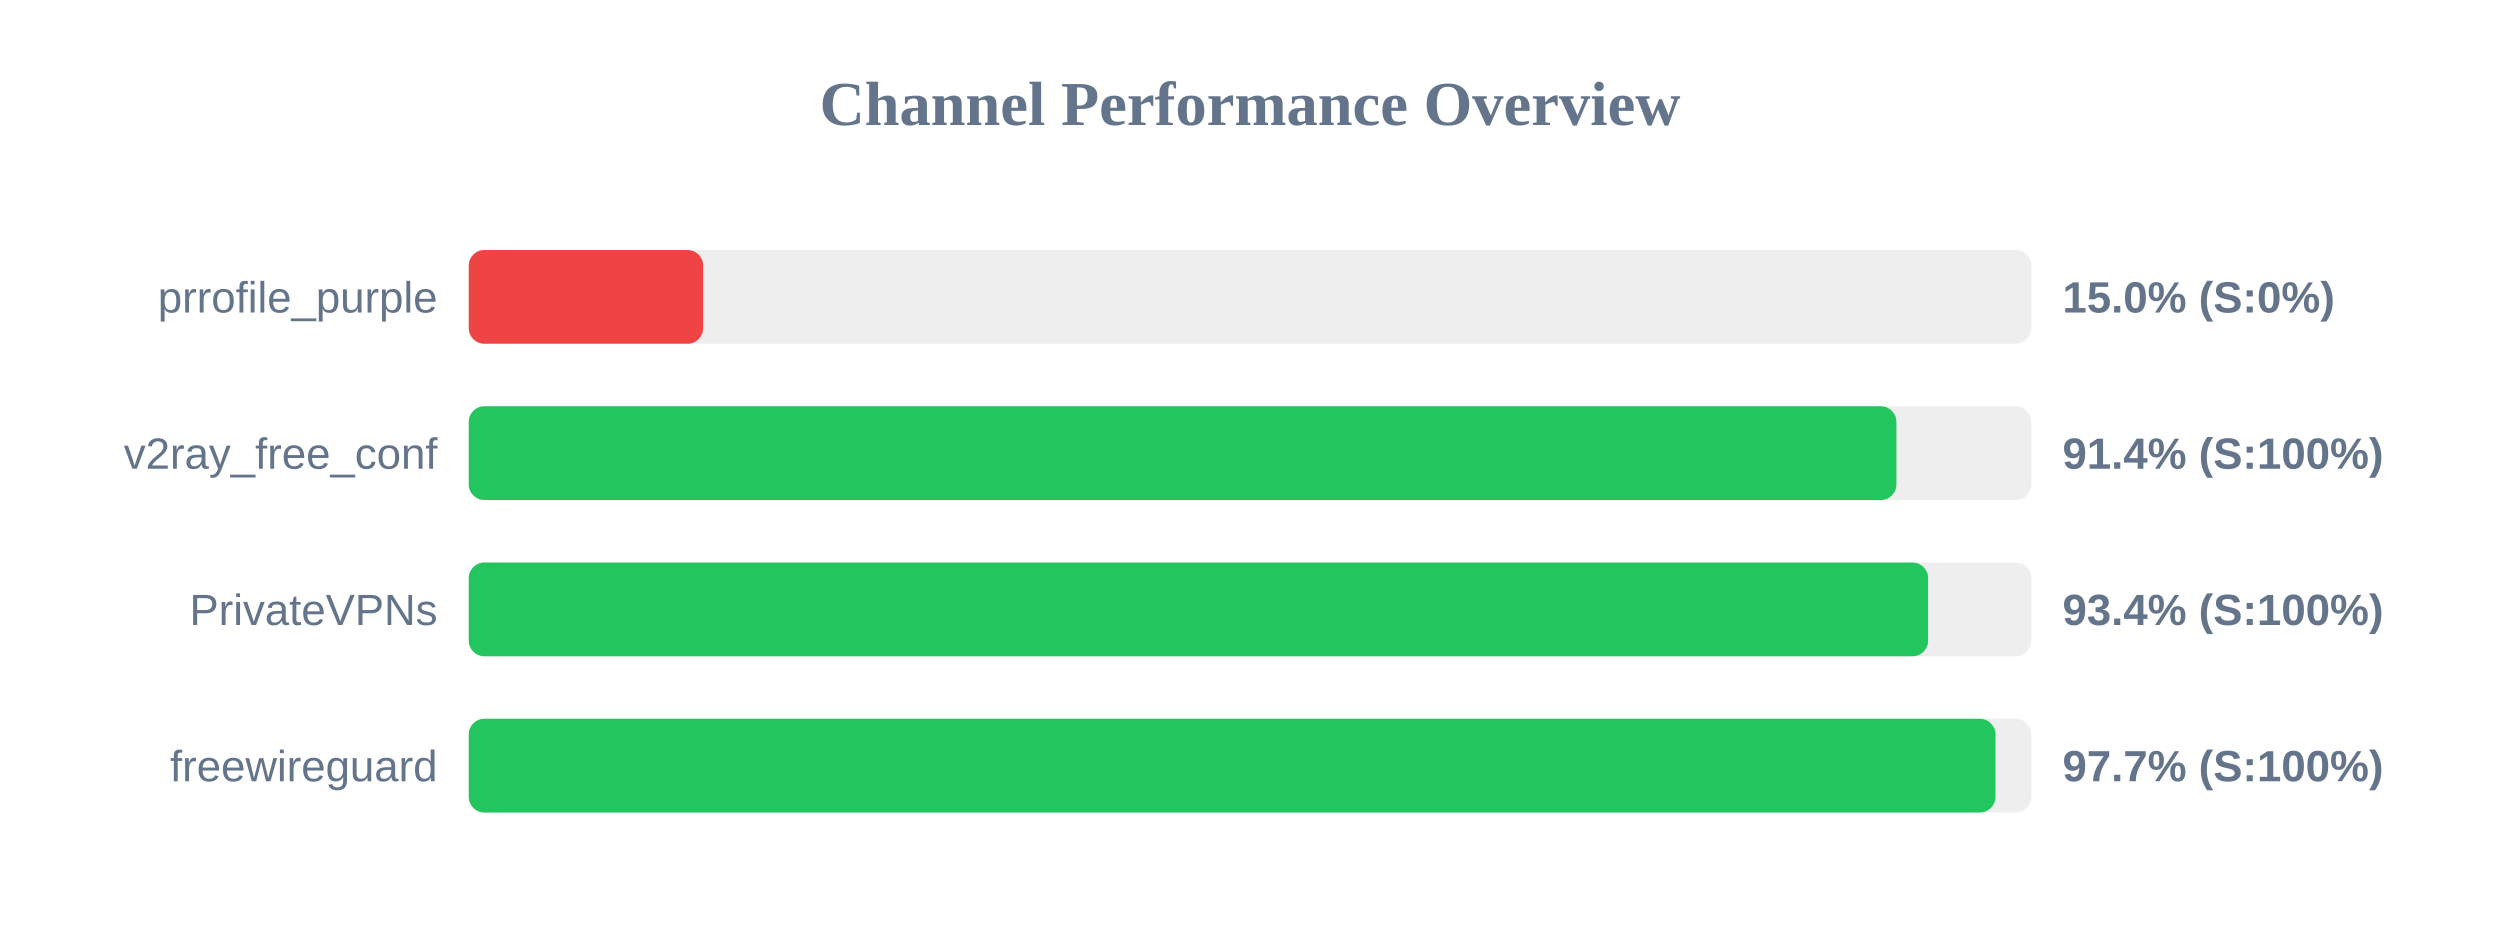
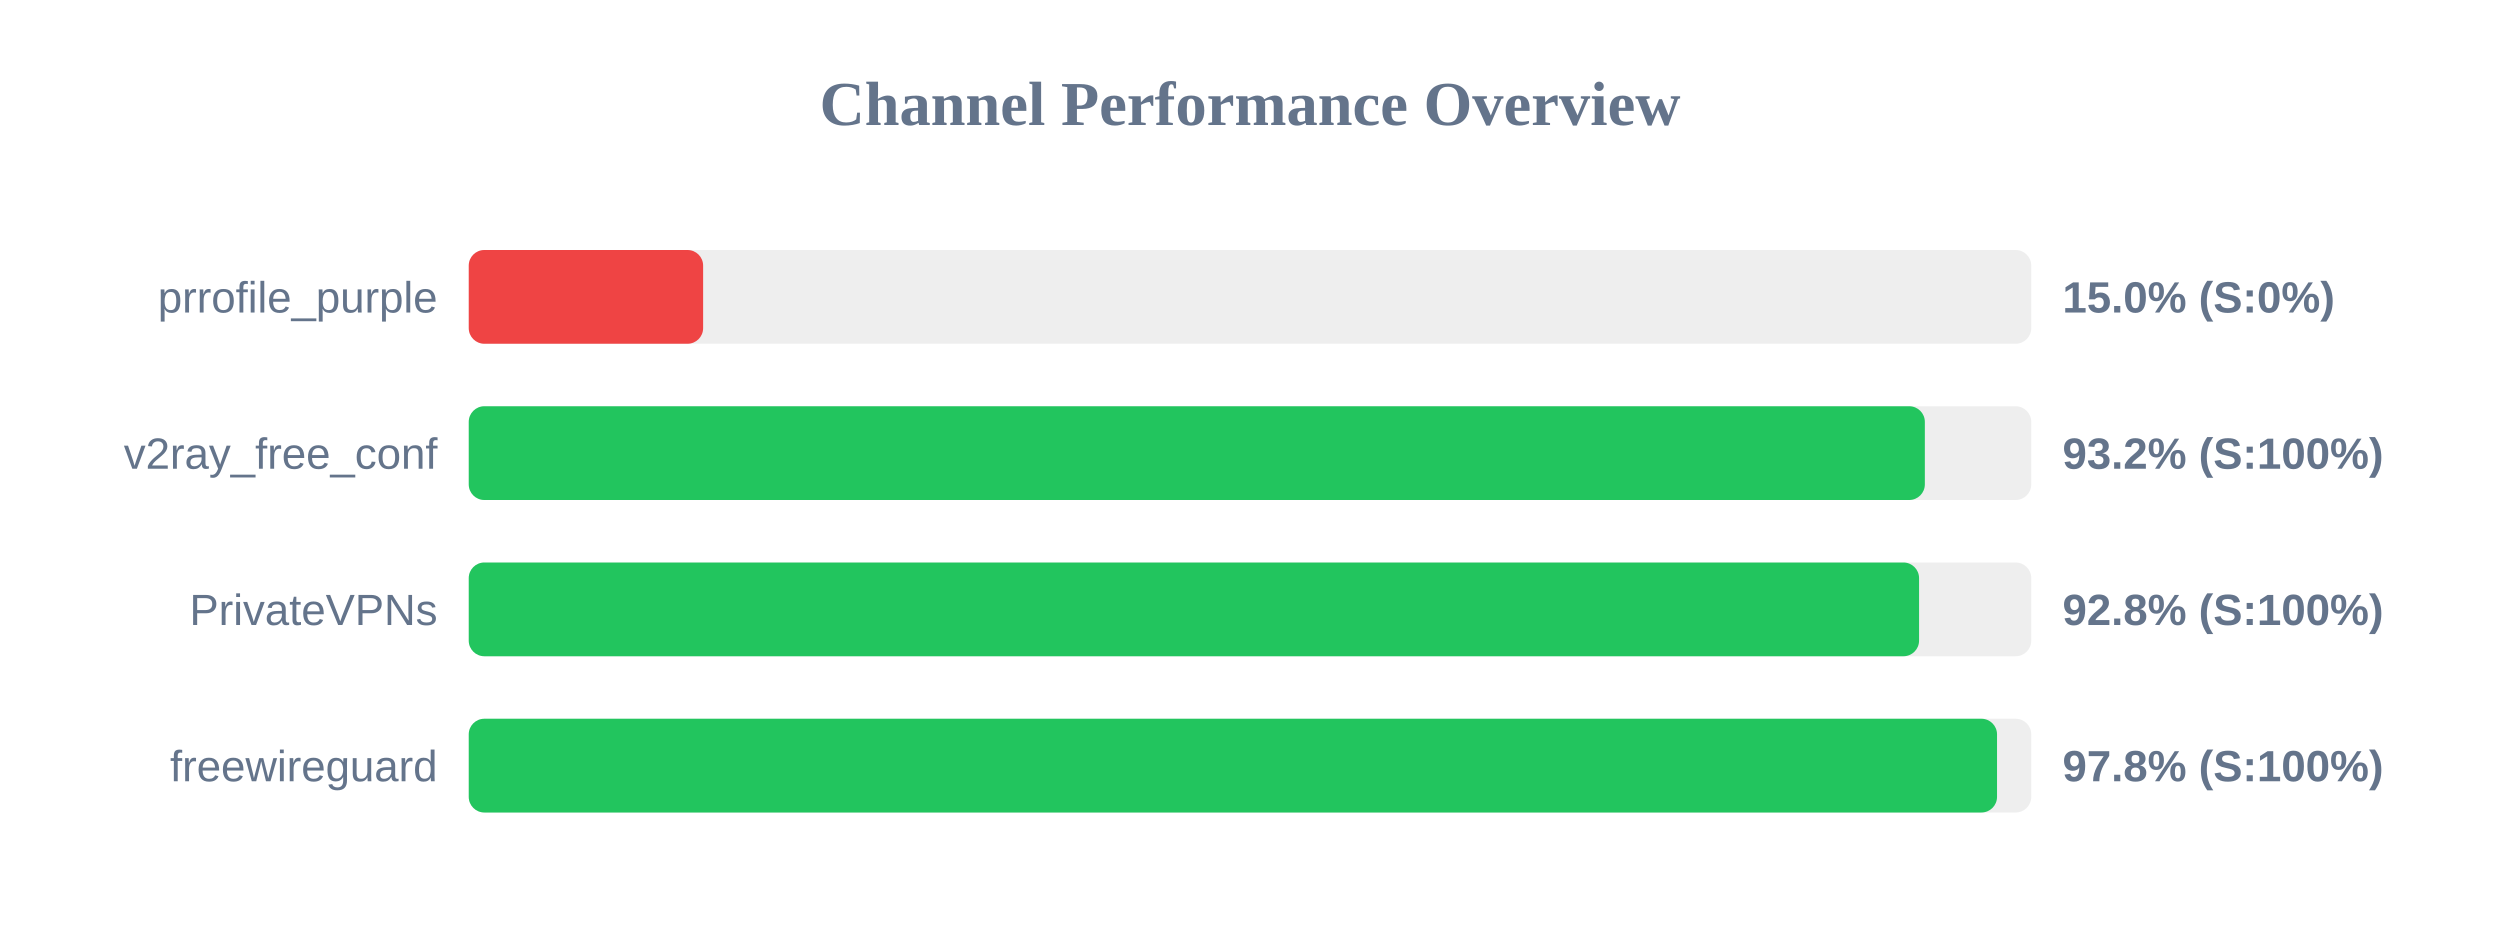
<svg xmlns="http://www.w3.org/2000/svg" width="800" height="300" version="1.1">
  <style>
        .row { font: 14px Arial; fill: #64748b; }
        .score { font: bold 14px Arial; fill: #64748b; }
    </style>
  <text x="400" y="40" text-anchor="middle" font-size="20px" font-weight="bold" fill="#64748b">Channel Performance Overview</text>
  <rect x="150" y="80" width="500" height="30" fill="#eee" rx="5" />
  <rect x="150" y="80" width="75.0" height="30" fill="#ef4444" rx="5" />
  <text x="140" y="100" text-anchor="end" class="row">prrofile_purple</text>
  <text x="660" y="100" text-anchor="start" class="score">15.0% (S:0%)</text>
  <rect x="150" y="130" width="500" height="30" fill="#eee" rx="5" />
-   <rect x="150" y="130" width="456.85" height="30" fill="#22c55e" rx="5" />
+   <rect x="150" y="130" width="465.95" height="30" fill="#22c55e" rx="5" />
  <text x="140" y="150" text-anchor="end" class="row">v2ray_free_conf</text>
-   <text x="660" y="150" text-anchor="start" class="score">91.4% (S:100%)</text>
+   <text x="660" y="150" text-anchor="start" class="score">93.2% (S:100%)</text>
  <rect x="150" y="180" width="500" height="30" fill="#eee" rx="5" />
-   <rect x="150" y="180" width="467.0" height="30" fill="#22c55e" rx="5" />
+   <rect x="150" y="180" width="464.1" height="30" fill="#22c55e" rx="5" />
  <text x="140" y="200" text-anchor="end" class="row">PrivateVPNs</text>
-   <text x="660" y="200" text-anchor="start" class="score">93.4% (S:100%)</text>
+   <text x="660" y="200" text-anchor="start" class="score">92.8% (S:100%)</text>
  <rect x="150" y="230" width="500" height="30" fill="#eee" rx="5" />
-   <rect x="150" y="230" width="488.55" height="30" fill="#22c55e" rx="5" />
+   <rect x="150" y="230" width="489.05" height="30" fill="#22c55e" rx="5" />
  <text x="140" y="250" text-anchor="end" class="row">freewireguard</text>
-   <text x="660" y="250" text-anchor="start" class="score">97.7% (S:100%)</text>
+   <text x="660" y="250" text-anchor="start" class="score">97.8% (S:100%)</text>
</svg>
